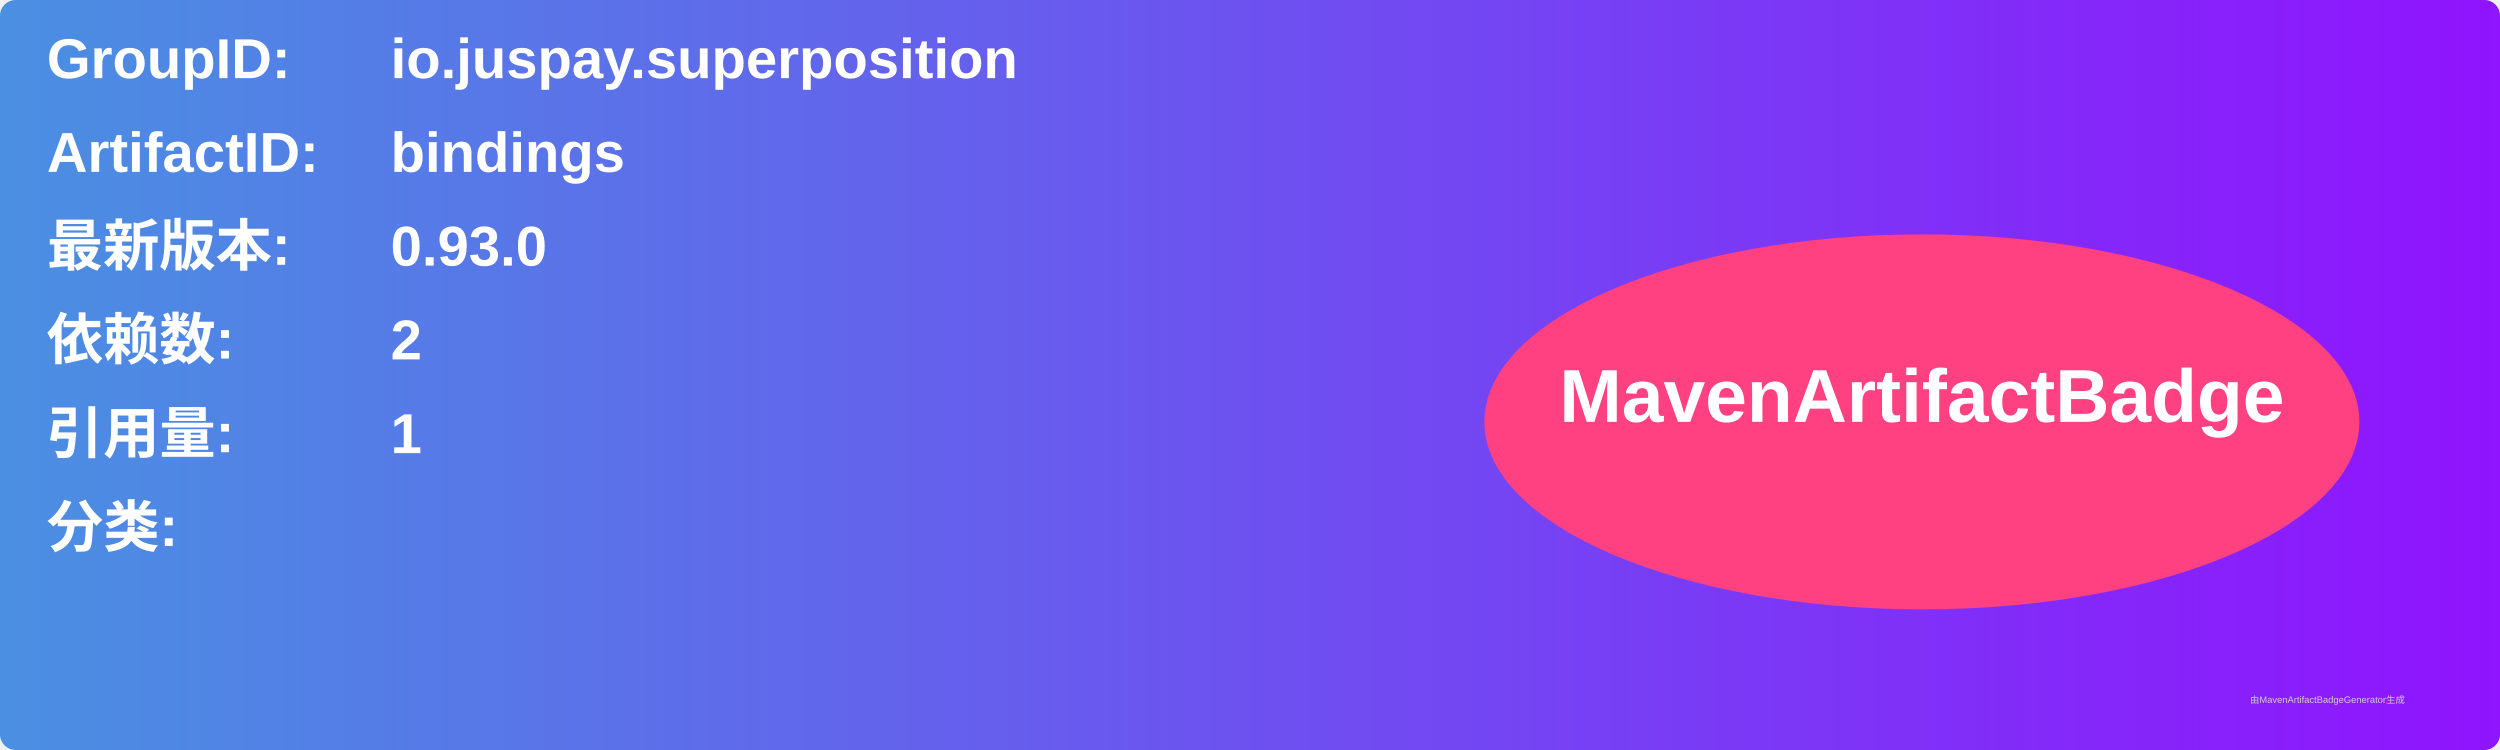
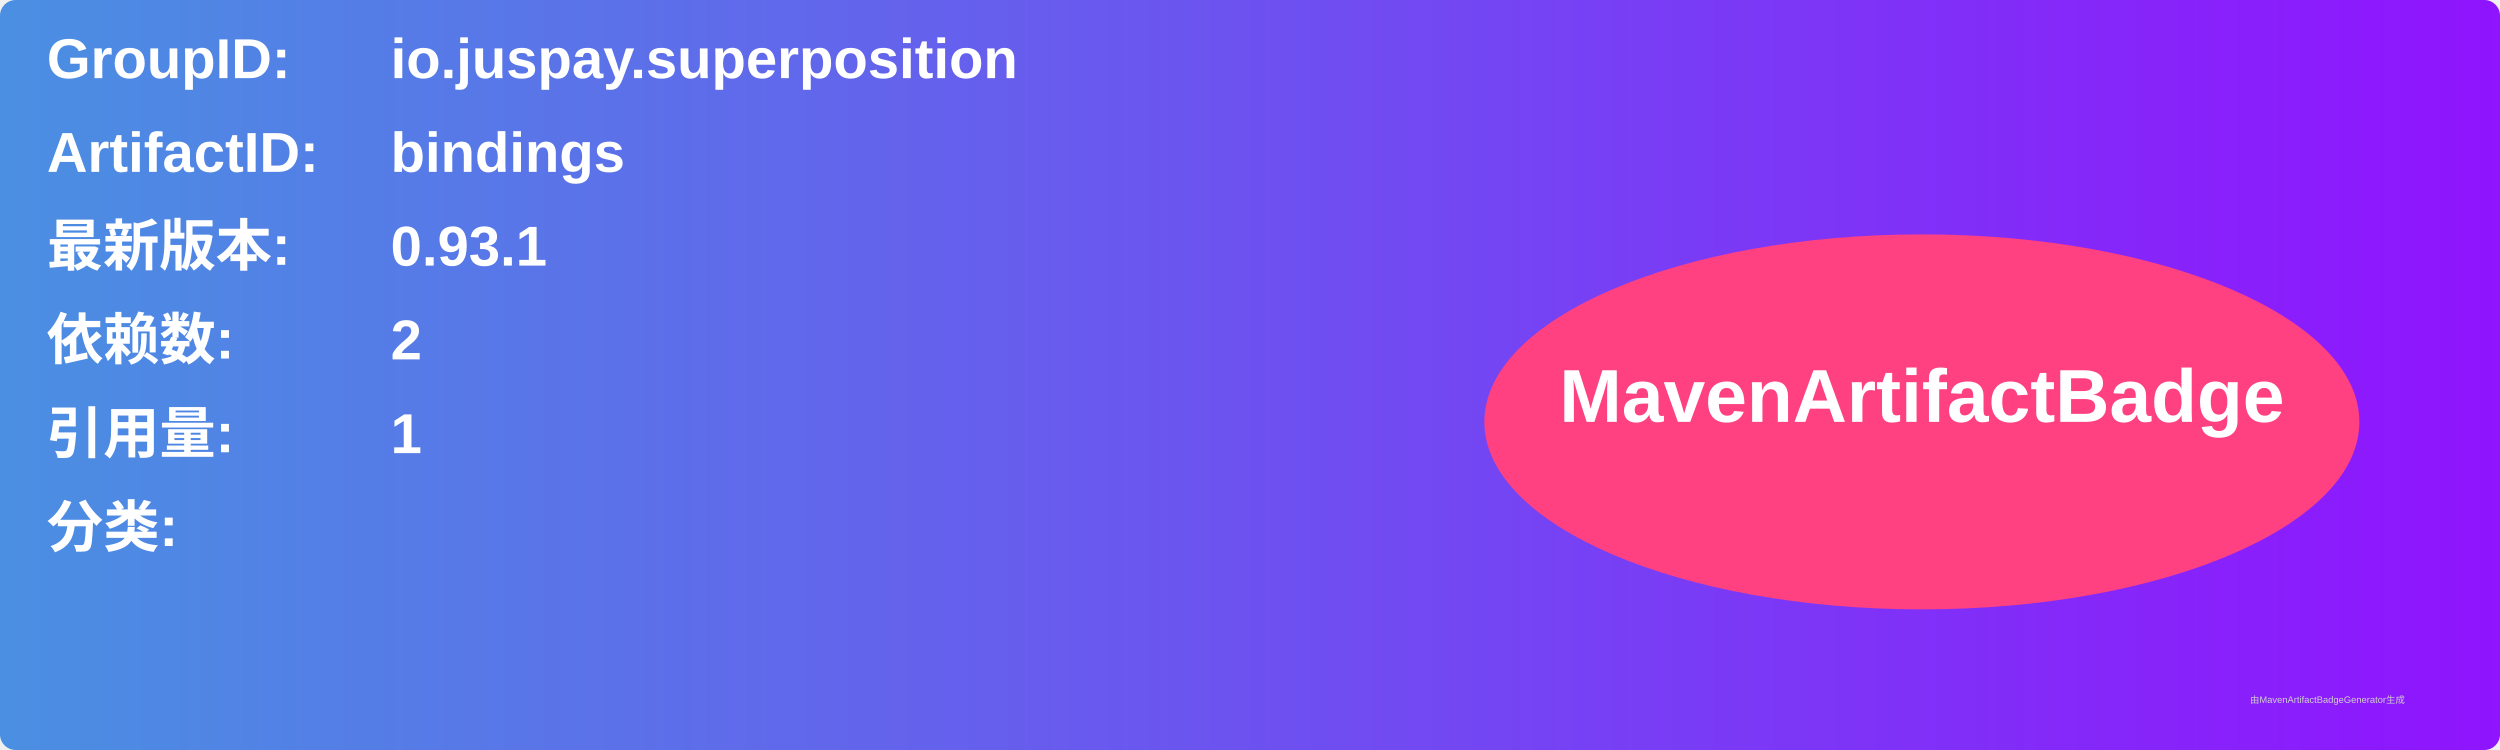
<svg xmlns="http://www.w3.org/2000/svg" width="800" height="240" viewBox="0 0 800 240">
  <linearGradient id="grad" x1="0%" y1="0%" x2="100%" y2="0%">
    <stop offset="0%" stop-color="#4a90e2" />
    <stop offset="100%" stop-color="#9013fe" />
  </linearGradient>
  <rect width="100%" height="100%" rx="5" ry="5" fill="url(#grad)" />
  <g transform="translate(15, 15)">
    <text x="0" y="10" font-family="Arial" font-size="18" fill="white" font-weight="bold" width="260">GroupID:</text>
    <text x="110" y="10" font-family="Arial" font-size="18" fill="white" font-weight="bold" width="460">io.juspay.superposition</text>
    <text x="0" y="40" font-family="Arial" font-size="18" fill="white" font-weight="bold" width="260">ArtifactID:</text>
    <text x="110" y="40" font-family="Arial" font-size="18" fill="white" font-weight="bold" width="460">bindings</text>
    <text x="0" y="70" font-family="Arial" font-size="18" fill="white" font-weight="bold">最新版本:</text>
    <text x="110" y="70" font-family="Arial" font-size="18" fill="white" font-weight="bold">
-       <tspan font-weight="bold">0.93.0</tspan>
+       <tspan font-weight="bold">0.93.1</tspan>
    </text>
    <text x="0" y="100" font-family="Arial" font-size="18" fill="white" font-weight="bold">依赖数: </text>
    <text x="110" y="100" font-family="Arial" font-size="18" fill="white">
      <tspan font-weight="bold">2</tspan>
    </text>
    <text x="0" y="130" font-family="Arial" font-size="18" fill="white" font-weight="bold">引用量: </text>
    <text x="110" y="130" font-family="Arial" font-size="18" fill="white">
      <tspan font-weight="bold">1</tspan>
    </text>
    <text x="0" y="160" font-family="Arial" font-size="18" fill="white" font-weight="bold">分类:</text>
    <text x="10" y="190" font-family="Arial" font-size="10" fill="white">
      <tspan font-weight="bold" />
    </text>
    <ellipse cx="600" cy="120" rx="140" ry="60" fill="#ff4081" />
    <text x="600" y="120" text-anchor="middle" font-family="Arial" font-size="24" fill="white" font-weight="bold">MavenArtifactBadge</text>
  </g>
  <text x="720" y="225" font-family="Arial" font-size="3" fill="#d0d0d0">由MavenArtifactBadgeGenerator生成</text>
</svg>
